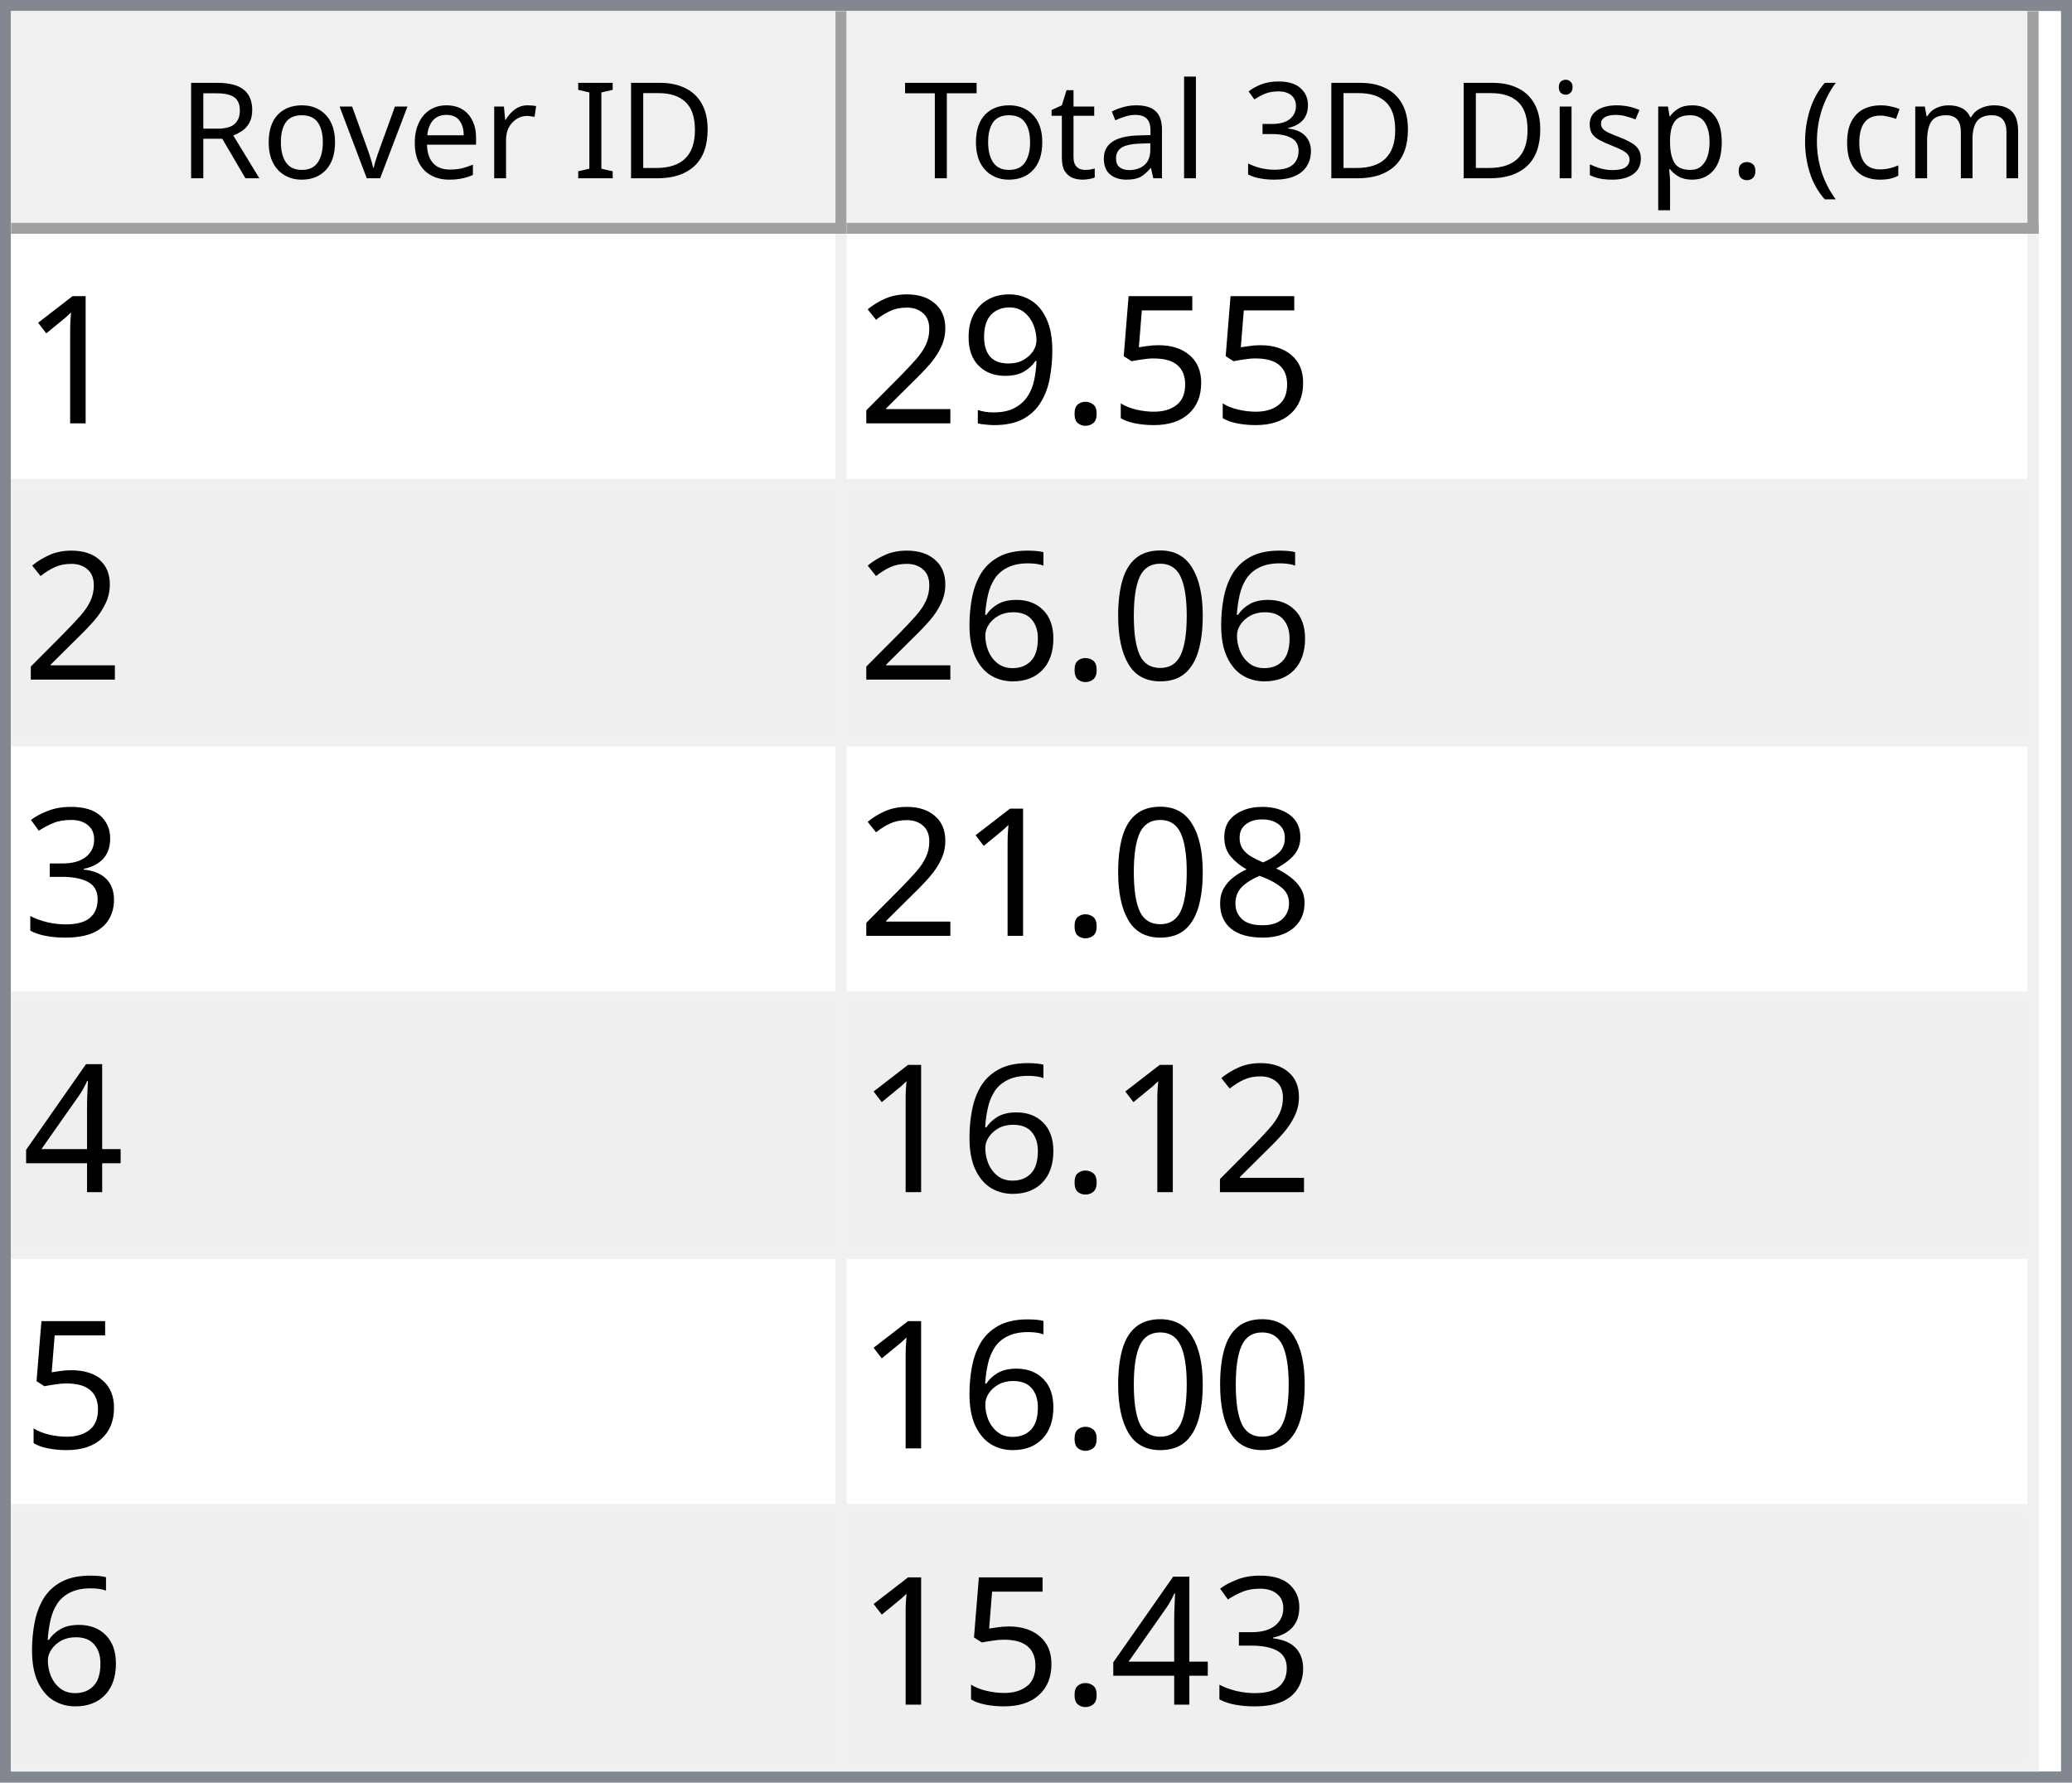
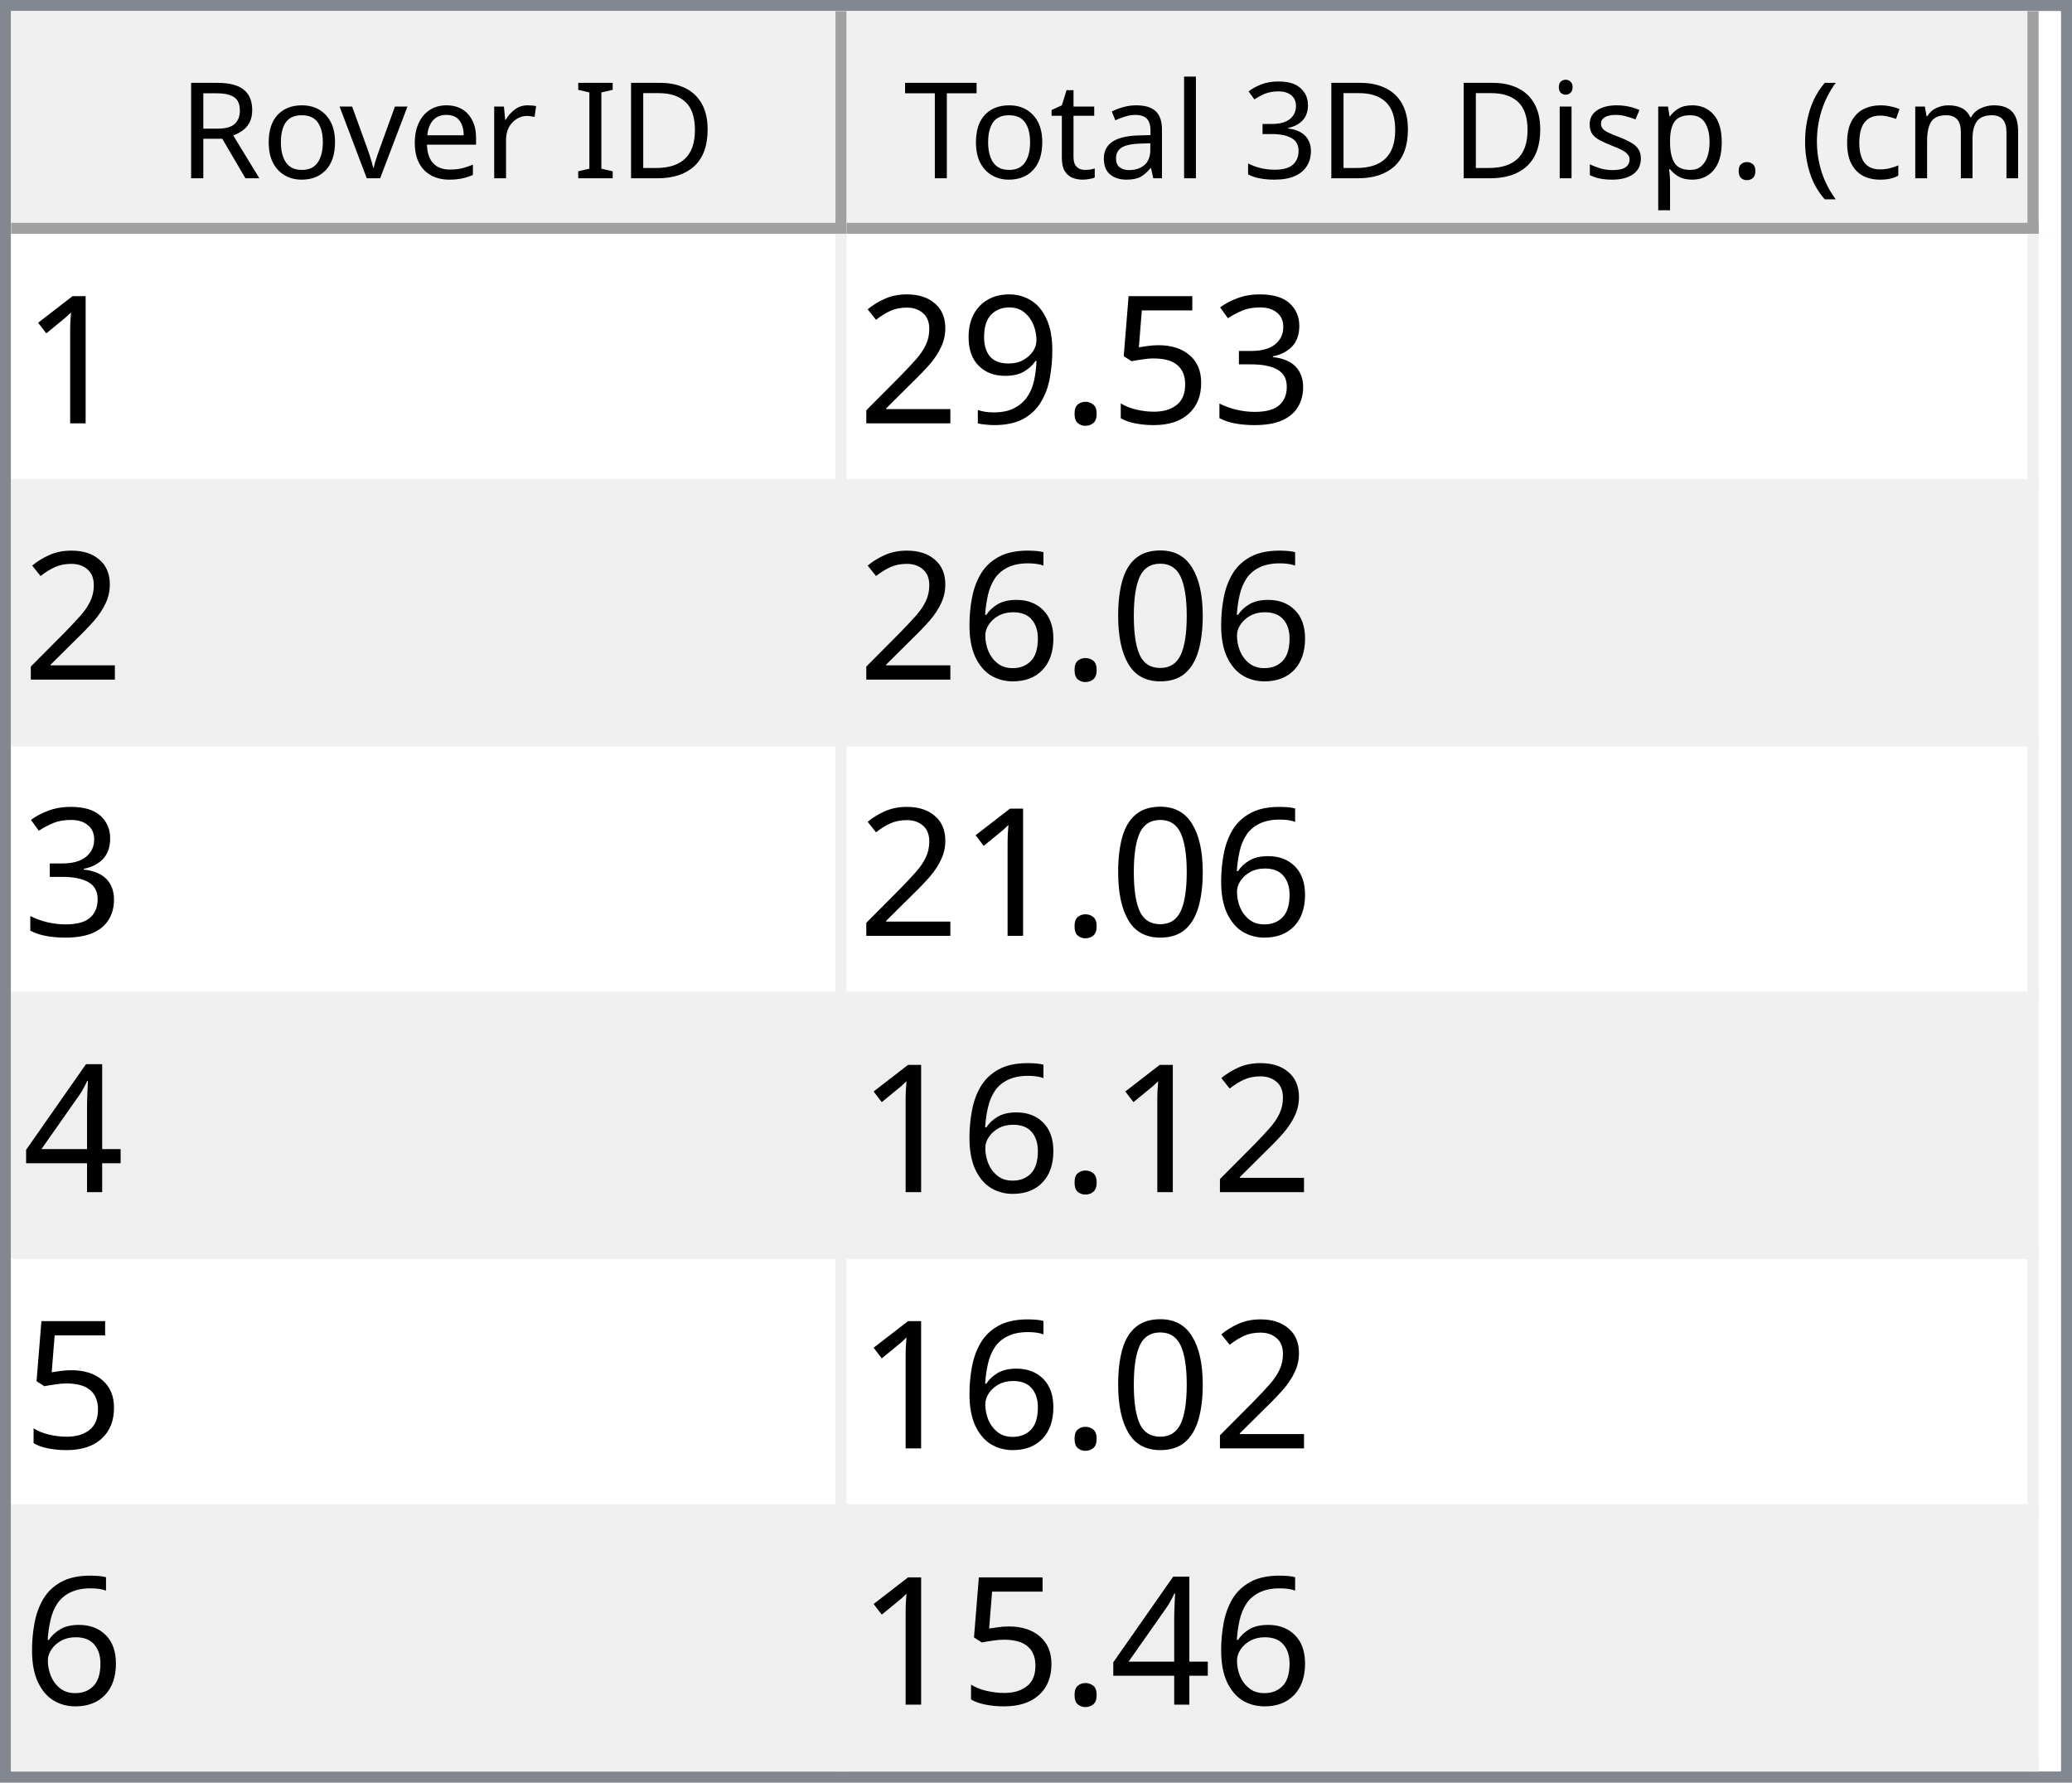
<svg xmlns="http://www.w3.org/2000/svg" style="fill-opacity:1; color-rendering:auto; color-interpolation:auto; text-rendering:auto; stroke:black; stroke-linecap:square; stroke-miterlimit:10; shape-rendering:auto; stroke-opacity:1; fill:black; stroke-dasharray:none; font-weight:normal; stroke-width:1; font-family:'Dialog'; font-style:normal; stroke-linejoin:miter; font-size:12px; stroke-dashoffset:0; image-rendering:auto;" width="186" height="160">
  <defs id="genericDefs" />
  <g>
    <defs id="defs1">
      <clipPath clipPathUnits="userSpaceOnUse" id="clipPath1">
        <path d="M0 0 L186 0 L186 160 L0 160 L0 0 Z" />
      </clipPath>
      <clipPath clipPathUnits="userSpaceOnUse" id="clipPath2">
        <path d="M0 0 L0 160 L186 160 L186 0 Z" />
      </clipPath>
      <clipPath clipPathUnits="userSpaceOnUse" id="clipPath3">
        <path d="M0 0 L0 20 L184 20 L184 0 Z" />
      </clipPath>
      <clipPath clipPathUnits="userSpaceOnUse" id="clipPath4">
        <path d="M0 0 L0 20 L75 20 L75 0 Z" />
      </clipPath>
      <clipPath clipPathUnits="userSpaceOnUse" id="clipPath5">
        <path d="M1 1 L1 19 L74 19 L74 1 Z" />
      </clipPath>
      <clipPath clipPathUnits="userSpaceOnUse" id="clipPath6">
        <path d="M0 0 L0 18 L73 18 L73 0 Z" />
      </clipPath>
      <clipPath clipPathUnits="userSpaceOnUse" id="clipPath7">
        <path d="M-0.5 -0.5 L-0.5 19.5 L74.5 19.5 L74.5 -0.5 Z" />
      </clipPath>
      <clipPath clipPathUnits="userSpaceOnUse" id="clipPath8">
        <path d="M0 0 L0 20 L107 20 L107 0 Z" />
      </clipPath>
      <clipPath clipPathUnits="userSpaceOnUse" id="clipPath9">
        <path d="M1 1 L1 19 L106 19 L106 1 Z" />
      </clipPath>
      <clipPath clipPathUnits="userSpaceOnUse" id="clipPath10">
        <path d="M0 0 L0 18 L105 18 L105 0 Z" />
      </clipPath>
      <clipPath clipPathUnits="userSpaceOnUse" id="clipPath11">
        <path d="M-0.5 -0.5 L-0.5 19.5 L106.5 19.5 L106.5 -0.5 Z" />
      </clipPath>
      <clipPath clipPathUnits="userSpaceOnUse" id="clipPath12">
        <path d="M0 0 L0 138 L184 138 L184 0 Z" />
      </clipPath>
      <clipPath clipPathUnits="userSpaceOnUse" id="clipPath13">
        <path d="M0 0 L0 138 L182 138 L182 0 Z" />
      </clipPath>
      <clipPath clipPathUnits="userSpaceOnUse" id="clipPath14">
        <path d="M-0.5 -0.5 L-0.5 137.5 L181.5 137.5 L181.5 -0.5 Z" />
      </clipPath>
      <clipPath clipPathUnits="userSpaceOnUse" id="clipPath15">
        <path d="M0 0 L0 22 L74 22 L74 0 Z" />
      </clipPath>
      <clipPath clipPathUnits="userSpaceOnUse" id="clipPath16">
        <path d="M0 0 L0 22 L106 22 L106 0 Z" />
      </clipPath>
      <font horiz-adv-x="64.551" id="font1">
        <font-face ascent="107.91" descent="25.098" units-per-em="100" style="font-style:normal; font-family:Segoe UI; font-weight:normal;" />
        <missing-glyph horiz-adv-x="64.551" d="M8.109 0 L8.109 68.266 L56.453 68.266 L56.453 0 L8.109 0 ZM15.328 7.234 L49.219 7.234 L49.219 61.031 L15.328 61.031 L15.328 7.234 Z" />
        <glyph unicode="D" horiz-adv-x="70.117" d="M9.188 0 L9.188 70.016 L28.516 70.016 Q65.531 70.016 65.531 35.891 Q65.531 19.672 55.25 9.836 Q44.969 0 27.734 0 L9.188 0 ZM17.391 62.594 L17.391 7.422 L27.828 7.422 Q41.609 7.422 49.273 14.797 Q56.938 22.172 56.938 35.688 Q56.938 62.594 28.328 62.594 L17.391 62.594 Z" />
        <glyph unicode="I" horiz-adv-x="26.611" d="M17.391 0 L9.188 0 L9.188 70.016 L17.391 70.016 L17.391 0 Z" />
        <glyph unicode=" " horiz-adv-x="27.393" d="" />
        <glyph unicode="r" horiz-adv-x="34.766" d="M34.188 41.891 Q32.078 43.5 28.125 43.5 Q23 43.5 19.555 38.672 Q16.109 33.844 16.109 25.484 L16.109 0 L8.109 0 L8.109 50 L16.109 50 L16.109 39.703 L16.312 39.703 Q18.016 44.969 21.531 47.922 Q25.047 50.875 29.391 50.875 Q32.516 50.875 34.188 50.203 L34.188 41.891 Z" />
        <glyph unicode="e" horiz-adv-x="52.295" d="M48.297 23 L12.984 23 Q13.188 14.656 17.484 10.109 Q21.781 5.562 29.297 5.562 Q37.75 5.562 44.828 11.141 L44.828 3.609 Q38.234 -1.172 27.391 -1.172 Q16.797 -1.172 10.742 5.641 Q4.688 12.453 4.688 24.812 Q4.688 36.469 11.305 43.82 Q17.922 51.172 27.734 51.172 Q37.547 51.172 42.922 44.828 Q48.297 38.484 48.297 27.203 L48.297 23 ZM40.094 29.781 Q40.047 36.719 36.75 40.578 Q33.453 44.438 27.594 44.438 Q21.922 44.438 17.969 40.383 Q14.016 36.328 13.094 29.781 L40.094 29.781 Z" />
        <glyph unicode="v" horiz-adv-x="47.9" d="M47.406 50 L27.484 0 L19.625 0 L0.688 50 L9.469 50 L22.172 13.672 Q23.578 9.672 23.922 6.688 L24.125 6.688 Q24.609 10.453 25.688 13.484 L38.969 50 L47.406 50 Z" />
        <glyph unicode="o" horiz-adv-x="58.594" d="M29 -1.172 Q17.922 -1.172 11.305 5.836 Q4.688 12.844 4.688 24.422 Q4.688 37.016 11.57 44.094 Q18.453 51.172 30.172 51.172 Q41.359 51.172 47.633 44.289 Q53.906 37.406 53.906 25.203 Q53.906 13.234 47.141 6.031 Q40.375 -1.172 29 -1.172 ZM29.594 44.438 Q21.875 44.438 17.383 39.188 Q12.891 33.938 12.891 24.703 Q12.891 15.828 17.43 10.695 Q21.969 5.562 29.594 5.562 Q37.359 5.562 41.531 10.594 Q45.703 15.625 45.703 24.906 Q45.703 34.281 41.531 39.359 Q37.359 44.438 29.594 44.438 Z" />
        <glyph unicode="R" horiz-adv-x="59.814" d="M59.375 0 L49.609 0 L37.891 19.625 Q36.281 22.359 34.766 24.289 Q33.25 26.219 31.664 27.438 Q30.078 28.656 28.25 29.219 Q26.422 29.781 24.125 29.781 L17.391 29.781 L17.391 0 L9.188 0 L9.188 70.016 L30.078 70.016 Q34.672 70.016 38.555 68.867 Q42.438 67.719 45.289 65.375 Q48.141 63.031 49.758 59.547 Q51.375 56.062 51.375 51.375 Q51.375 47.703 50.273 44.656 Q49.172 41.609 47.148 39.211 Q45.125 36.812 42.266 35.133 Q39.406 33.453 35.844 32.516 L35.844 32.328 Q37.594 31.547 38.891 30.547 Q40.188 29.547 41.359 28.18 Q42.531 26.812 43.68 25.078 Q44.828 23.344 46.234 21.047 L59.375 0 ZM17.391 62.594 L17.391 37.203 L28.516 37.203 Q31.594 37.203 34.203 38.133 Q36.812 39.062 38.719 40.797 Q40.625 42.531 41.703 45.047 Q42.781 47.562 42.781 50.688 Q42.781 56.297 39.141 59.445 Q35.5 62.594 28.609 62.594 L17.391 62.594 Z" />
        <glyph unicode=")" horiz-adv-x="30.176" d="M8.297 -15.922 L1.172 -15.922 Q16.406 2.344 16.406 26.812 Q16.406 51.469 1.078 70.016 L8.297 70.016 Q23.531 52.156 23.531 26.703 Q23.531 1.375 8.297 -15.922 Z" />
        <glyph unicode="m" horiz-adv-x="86.133" d="M79.109 0 L71.094 0 L71.094 28.719 Q71.094 37.016 68.531 40.727 Q65.969 44.438 59.906 44.438 Q54.781 44.438 51.195 39.75 Q47.609 35.062 47.609 28.516 L47.609 0 L39.594 0 L39.594 29.688 Q39.594 44.438 28.219 44.438 Q22.953 44.438 19.531 40.016 Q16.109 35.594 16.109 28.516 L16.109 0 L8.109 0 L8.109 50 L16.109 50 L16.109 42.094 L16.312 42.094 Q21.625 51.172 31.844 51.172 Q36.969 51.172 40.773 48.312 Q44.578 45.453 46 40.828 Q51.562 51.172 62.594 51.172 Q79.109 51.172 79.109 30.812 L79.109 0 Z" />
        <glyph unicode="c" horiz-adv-x="46.191" d="M42.188 2.297 Q36.422 -1.172 28.516 -1.172 Q17.828 -1.172 11.258 5.789 Q4.688 12.75 4.688 23.828 Q4.688 36.188 11.766 43.68 Q18.844 51.172 30.672 51.172 Q37.25 51.172 42.281 48.734 L42.281 40.531 Q36.719 44.438 30.375 44.438 Q22.703 44.438 17.797 38.945 Q12.891 33.453 12.891 24.516 Q12.891 15.719 17.508 10.641 Q22.125 5.562 29.891 5.562 Q36.422 5.562 42.188 9.906 L42.188 2.297 Z" />
        <glyph unicode="(" horiz-adv-x="30.176" d="M29.109 -15.922 L21.969 -15.922 Q6.844 1.375 6.844 26.703 Q6.844 52.156 21.969 70.016 L29.203 70.016 Q13.875 51.469 13.875 26.812 Q13.875 2.344 29.109 -15.922 Z" />
        <glyph unicode="." horiz-adv-x="21.68" d="M10.891 -1.078 Q8.641 -1.078 7.055 0.539 Q5.469 2.156 5.469 4.391 Q5.469 6.641 7.055 8.273 Q8.641 9.906 10.891 9.906 Q13.188 9.906 14.797 8.273 Q16.406 6.641 16.406 4.391 Q16.406 2.156 14.797 0.539 Q13.188 -1.078 10.891 -1.078 Z" />
        <glyph unicode="p" horiz-adv-x="58.789" d="M16.312 7.234 L16.109 7.234 L16.109 -23 L8.109 -23 L8.109 50 L16.109 50 L16.109 41.219 L16.312 41.219 Q22.219 51.172 33.594 51.172 Q43.266 51.172 48.688 44.461 Q54.109 37.75 54.109 26.469 Q54.109 13.922 48 6.375 Q41.891 -1.172 31.297 -1.172 Q21.578 -1.172 16.312 7.234 ZM16.109 27.391 L16.109 20.406 Q16.109 14.203 20.141 9.883 Q24.172 5.562 30.375 5.562 Q37.641 5.562 41.773 11.133 Q45.906 16.703 45.906 26.609 Q45.906 34.969 42.047 39.703 Q38.188 44.438 31.594 44.438 Q24.609 44.438 20.359 39.578 Q16.109 34.719 16.109 27.391 Z" />
        <glyph unicode="s" horiz-adv-x="42.432" d="M5.078 1.812 L5.078 10.406 Q11.625 5.562 19.484 5.562 Q30.031 5.562 30.031 12.594 Q30.031 14.594 29.125 15.992 Q28.219 17.391 26.68 18.461 Q25.141 19.531 23.07 20.383 Q21 21.234 18.609 22.172 Q15.281 23.484 12.766 24.828 Q10.25 26.172 8.57 27.859 Q6.891 29.547 6.031 31.695 Q5.172 33.844 5.172 36.719 Q5.172 40.234 6.789 42.945 Q8.406 45.656 11.086 47.484 Q13.766 49.312 17.211 50.242 Q20.656 51.172 24.312 51.172 Q30.812 51.172 35.938 48.922 L35.938 40.828 Q30.422 44.438 23.25 44.438 Q21 44.438 19.195 43.922 Q17.391 43.406 16.094 42.477 Q14.797 41.547 14.086 40.258 Q13.375 38.969 13.375 37.406 Q13.375 35.453 14.086 34.133 Q14.797 32.812 16.164 31.789 Q17.531 30.766 19.484 29.938 Q21.438 29.109 23.922 28.125 Q27.25 26.859 29.883 25.516 Q32.516 24.172 34.375 22.484 Q36.234 20.797 37.234 18.602 Q38.234 16.406 38.234 13.375 Q38.234 9.672 36.602 6.938 Q34.969 4.203 32.234 2.398 Q29.5 0.594 25.93 -0.289 Q22.359 -1.172 18.453 -1.172 Q10.75 -1.172 5.078 1.812 Z" />
        <glyph unicode="i" horiz-adv-x="24.219" d="M12.203 62.703 Q10.062 62.703 8.547 64.164 Q7.031 65.625 7.031 67.875 Q7.031 70.125 8.547 71.609 Q10.062 73.094 12.203 73.094 Q14.406 73.094 15.945 71.609 Q17.484 70.125 17.484 67.875 Q17.484 65.719 15.945 64.211 Q14.406 62.703 12.203 62.703 ZM16.109 0 L8.109 0 L8.109 50 L16.109 50 L16.109 0 Z" />
        <glyph unicode="3" horiz-adv-x="53.906" d="M46.531 19.828 Q46.531 15.094 44.75 11.211 Q42.969 7.328 39.719 4.57 Q36.469 1.812 31.93 0.297 Q27.391 -1.219 21.922 -1.219 Q11.922 -1.219 6 2.594 L6 11.188 Q13.094 5.609 22.219 5.609 Q25.875 5.609 28.828 6.539 Q31.781 7.469 33.906 9.227 Q36.031 10.984 37.18 13.477 Q38.328 15.969 38.328 19.094 Q38.328 32.812 18.797 32.812 L12.984 32.812 L12.984 39.594 L18.5 39.594 Q35.797 39.594 35.797 52.484 Q35.797 64.406 22.609 64.406 Q15.188 64.406 8.688 59.422 L8.688 67.188 Q15.375 71.188 24.609 71.188 Q29 71.188 32.57 69.969 Q36.141 68.75 38.68 66.555 Q41.219 64.359 42.609 61.281 Q44 58.203 44 54.5 Q44 40.672 30.031 36.719 L30.031 36.531 Q33.594 36.141 36.625 34.797 Q39.656 33.453 41.852 31.305 Q44.047 29.156 45.289 26.25 Q46.531 23.344 46.531 19.828 Z" />
        <glyph unicode="l" horiz-adv-x="24.219" d="M16.109 0 L8.109 0 L8.109 74.031 L16.109 74.031 L16.109 0 Z" />
        <glyph unicode="a" horiz-adv-x="50.879" d="M43.891 0 L35.891 0 L35.891 7.812 L35.688 7.812 Q30.469 -1.172 20.312 -1.172 Q12.844 -1.172 8.617 2.781 Q4.391 6.734 4.391 13.281 Q4.391 27.297 20.906 29.594 L35.891 31.688 Q35.891 44.438 25.594 44.438 Q16.547 44.438 9.281 38.281 L9.281 46.484 Q16.656 51.172 26.266 51.172 Q43.891 51.172 43.891 32.516 L43.891 0 ZM35.891 25.297 L23.828 23.641 Q18.266 22.859 15.43 20.875 Q12.594 18.891 12.594 13.875 Q12.594 10.203 15.211 7.883 Q17.828 5.562 22.172 5.562 Q28.125 5.562 32.008 9.742 Q35.891 13.922 35.891 20.312 L35.891 25.297 Z" />
        <glyph unicode="t" horiz-adv-x="33.887" d="M31.297 0.484 Q28.469 -1.078 23.828 -1.078 Q10.688 -1.078 10.688 13.578 L10.688 43.172 L2.094 43.172 L2.094 50 L10.688 50 L10.688 62.203 L18.703 64.797 L18.703 50 L31.297 50 L31.297 43.172 L18.703 43.172 L18.703 14.984 Q18.703 9.969 20.414 7.82 Q22.125 5.672 26.078 5.672 Q29.109 5.672 31.297 7.328 L31.297 0.484 Z" />
        <glyph unicode="T" horiz-adv-x="52.393" d="M50.594 62.594 L30.375 62.594 L30.375 0 L22.172 0 L22.172 62.594 L2 62.594 L2 70.016 L50.594 70.016 L50.594 62.594 Z" />
      </font>
      <font horiz-adv-x="75.0" id="font2">
        <font-face ascent="100.537" descent="21.973" units-per-em="100" style="font-style:normal; font-family:sans-serif; font-weight:normal;" />
        <missing-glyph horiz-adv-x="75.0" d="M12.5 0 L12.5 62.5 L62.5 62.5 L62.5 0 L12.5 0 ZM14.062 1.562 L60.938 1.562 L60.938 60.938 L14.062 60.938 L14.062 1.562 Z" />
        <glyph unicode="1" horiz-adv-x="55.615" d="M37.25 0 L28.469 0 L28.469 56 Q25.297 52.984 20.141 49.953 Q14.984 46.922 10.891 45.406 L10.891 53.906 Q18.266 57.375 23.781 62.305 Q29.297 67.234 31.594 71.875 L37.25 71.875 L37.25 0 Z" />
+         <glyph unicode="3" horiz-adv-x="55.615" d="M4.203 18.891 L12.984 20.062 Q14.5 12.594 18.141 9.297 Q21.781 6 27 6 Q33.203 6 37.477 10.297 Q41.75 14.594 41.75 20.953 Q41.75 27 37.797 30.93 Q33.844 34.859 27.734 34.859 Q25.25 34.859 21.531 33.891 L22.516 41.609 Q23.391 41.5 23.922 41.5 Q29.547 41.5 34.039 44.43 Q38.531 47.359 38.531 53.469 Q38.531 58.297 35.258 61.477 Q31.984 64.656 26.812 64.656 Q21.688 64.656 18.266 61.43 Q14.844 58.203 13.875 51.766 L5.078 53.328 Q6.688 62.156 12.398 67.016 Q18.109 71.875 26.609 71.875 Q32.469 71.875 37.398 69.359 Q42.328 66.844 44.945 62.5 Q47.562 58.156 47.562 53.266 Q47.562 48.641 45.07 44.828 Q42.578 41.016 37.703 38.766 Q44.047 37.312 47.562 32.695 Q51.078 28.078 51.078 21.141 Q51.078 11.766 44.242 5.25 Q37.406 -1.266 26.953 -1.266 Q17.531 -1.266 11.305 4.352 Q5.078 9.969 4.203 18.891 Z" />
        <glyph unicode="5" horiz-adv-x="55.615" d="M4.156 18.75 L13.375 19.531 Q14.406 12.797 18.141 9.398 Q21.875 6 27.156 6 Q33.5 6 37.891 10.789 Q42.281 15.578 42.281 23.484 Q42.281 31 38.062 35.352 Q33.844 39.703 27 39.703 Q22.75 39.703 19.336 37.773 Q15.922 35.844 13.969 32.766 L5.719 33.844 L12.641 70.609 L48.25 70.609 L48.25 62.203 L19.672 62.203 L15.828 42.969 Q22.266 47.469 29.344 47.469 Q38.719 47.469 45.164 40.969 Q51.609 34.469 51.609 24.266 Q51.609 14.547 45.953 7.469 Q39.062 -1.219 27.156 -1.219 Q17.391 -1.219 11.211 4.25 Q5.031 9.719 4.156 18.75 Z" />
        <glyph unicode="." horiz-adv-x="27.783" d="M9.078 0 L9.078 10.016 L19.094 10.016 L19.094 0 L9.078 0 Z" />
        <glyph unicode="9" horiz-adv-x="55.615" d="M5.469 16.547 L13.922 17.328 Q14.984 11.375 18.016 8.688 Q21.047 6 25.781 6 Q29.828 6 32.883 7.859 Q35.938 9.719 37.891 12.82 Q39.844 15.922 41.164 21.195 Q42.484 26.469 42.484 31.938 Q42.484 32.516 42.438 33.688 Q39.797 29.5 35.234 26.883 Q30.672 24.266 25.344 24.266 Q16.453 24.266 10.305 30.711 Q4.156 37.156 4.156 47.703 Q4.156 58.594 10.578 65.234 Q17 71.875 26.656 71.875 Q33.641 71.875 39.43 68.117 Q45.219 64.359 48.219 57.398 Q51.219 50.438 51.219 37.25 Q51.219 23.531 48.242 15.406 Q45.266 7.281 39.383 3.031 Q33.5 -1.219 25.594 -1.219 Q17.188 -1.219 11.867 3.445 Q6.547 8.109 5.469 16.547 ZM41.453 48.141 Q41.453 55.719 37.43 60.156 Q33.406 64.594 27.734 64.594 Q21.875 64.594 17.531 59.812 Q13.188 55.031 13.188 47.406 Q13.188 40.578 17.312 36.305 Q21.438 32.031 27.484 32.031 Q33.594 32.031 37.523 36.305 Q41.453 40.578 41.453 48.141 Z" />
        <glyph unicode="2" horiz-adv-x="55.615" d="M50.344 8.453 L50.344 0 L3.031 0 Q2.938 3.172 4.047 6.109 Q5.859 10.938 9.836 15.625 Q13.812 20.312 21.344 26.469 Q33.016 36.031 37.117 41.625 Q41.219 47.219 41.219 52.203 Q41.219 57.422 37.477 61.008 Q33.734 64.594 27.734 64.594 Q21.391 64.594 17.578 60.789 Q13.766 56.984 13.719 50.25 L4.688 51.172 Q5.609 61.281 11.664 66.578 Q17.719 71.875 27.938 71.875 Q38.234 71.875 44.242 66.164 Q50.25 60.453 50.25 52 Q50.25 47.703 48.492 43.555 Q46.734 39.406 42.656 34.812 Q38.578 30.219 29.109 22.219 Q21.188 15.578 18.945 13.211 Q16.703 10.844 15.234 8.453 L50.344 8.453 Z" />
        <glyph unicode="0" horiz-adv-x="55.615" d="M4.156 35.297 Q4.156 48 6.766 55.742 Q9.375 63.484 14.523 67.68 Q19.672 71.875 27.484 71.875 Q33.25 71.875 37.594 69.555 Q41.938 67.234 44.773 62.867 Q47.609 58.5 49.219 52.227 Q50.828 45.953 50.828 35.297 Q50.828 22.703 48.242 14.969 Q45.656 7.234 40.508 3.008 Q35.359 -1.219 27.484 -1.219 Q17.141 -1.219 11.234 6.203 Q4.156 15.141 4.156 35.297 ZM13.188 35.297 Q13.188 17.672 17.312 11.836 Q21.438 6 27.484 6 Q33.547 6 37.672 11.859 Q41.797 17.719 41.797 35.297 Q41.797 52.984 37.672 58.789 Q33.547 64.594 27.391 64.594 Q21.344 64.594 17.719 59.469 Q13.188 52.938 13.188 35.297 Z" />
        <glyph unicode="6" horiz-adv-x="55.615" d="M49.75 54.047 L41.016 53.375 Q39.844 58.547 37.703 60.891 Q34.125 64.656 28.906 64.656 Q24.703 64.656 21.531 62.312 Q17.391 59.281 14.992 53.469 Q12.594 47.656 12.5 36.922 Q15.672 41.75 20.266 44.094 Q24.859 46.438 29.891 46.438 Q38.672 46.438 44.852 39.969 Q51.031 33.5 51.031 23.25 Q51.031 16.5 48.125 10.719 Q45.219 4.938 40.141 1.859 Q35.062 -1.219 28.609 -1.219 Q17.625 -1.219 10.695 6.859 Q3.766 14.938 3.766 33.5 Q3.766 54.25 11.422 63.672 Q18.109 71.875 29.438 71.875 Q37.891 71.875 43.289 67.141 Q48.688 62.406 49.75 54.047 ZM13.875 23.188 Q13.875 18.656 15.797 14.508 Q17.719 10.359 21.188 8.18 Q24.656 6 28.469 6 Q34.031 6 38.039 10.492 Q42.047 14.984 42.047 22.703 Q42.047 30.125 38.086 34.398 Q34.125 38.672 28.125 38.672 Q22.172 38.672 18.023 34.398 Q13.875 30.125 13.875 23.188 Z" />
-         <glyph unicode="3" horiz-adv-x="55.615" d="M4.203 18.891 L12.984 20.062 Q14.5 12.594 18.141 9.297 Q21.781 6 27 6 Q33.203 6 37.477 10.297 Q41.75 14.594 41.75 20.953 Q41.75 27 37.797 30.93 Q33.844 34.859 27.734 34.859 Q25.25 34.859 21.531 33.891 L22.516 41.609 Q23.391 41.5 23.922 41.5 Q29.547 41.5 34.039 44.43 Q38.531 47.359 38.531 53.469 Q38.531 58.297 35.258 61.477 Q31.984 64.656 26.812 64.656 Q21.688 64.656 18.266 61.43 Q14.844 58.203 13.875 51.766 L5.078 53.328 Q6.688 62.156 12.398 67.016 Q18.109 71.875 26.609 71.875 Q32.469 71.875 37.398 69.359 Q42.328 66.844 44.945 62.5 Q47.562 58.156 47.562 53.266 Q47.562 48.641 45.07 44.828 Q42.578 41.016 37.703 38.766 Q44.047 37.312 47.562 32.695 Q51.078 28.078 51.078 21.141 Q51.078 11.766 44.242 5.25 Q37.406 -1.266 26.953 -1.266 Q17.531 -1.266 11.305 4.352 Q5.078 9.969 4.203 18.891 Z" />
-         <glyph unicode="8" horiz-adv-x="55.615" d="M17.672 38.812 Q12.203 40.828 9.57 44.539 Q6.938 48.25 6.938 53.422 Q6.938 61.234 12.555 66.555 Q18.172 71.875 27.484 71.875 Q36.859 71.875 42.578 66.43 Q48.297 60.984 48.297 53.172 Q48.297 48.188 45.68 44.508 Q43.062 40.828 37.75 38.812 Q44.344 36.672 47.781 31.883 Q51.219 27.094 51.219 20.453 Q51.219 11.281 44.727 5.031 Q38.234 -1.219 27.641 -1.219 Q17.047 -1.219 10.547 5.055 Q4.047 11.328 4.047 20.703 Q4.047 27.688 7.594 32.398 Q11.141 37.109 17.672 38.812 ZM15.922 53.719 Q15.922 48.641 19.195 45.414 Q22.469 42.188 27.688 42.188 Q32.766 42.188 36.016 45.383 Q39.266 48.578 39.266 53.219 Q39.266 58.062 35.914 61.359 Q32.562 64.656 27.594 64.656 Q22.562 64.656 19.242 61.43 Q15.922 58.203 15.922 53.719 ZM13.094 20.656 Q13.094 16.891 14.875 13.375 Q16.656 9.859 20.172 7.93 Q23.688 6 27.734 6 Q34.031 6 38.133 10.055 Q42.234 14.109 42.234 20.359 Q42.234 26.703 38.016 30.859 Q33.797 35.016 27.438 35.016 Q21.234 35.016 17.164 30.914 Q13.094 26.812 13.094 20.656 Z" />
        <glyph unicode="4" horiz-adv-x="55.615" d="M32.328 0 L32.328 17.141 L1.266 17.141 L1.266 25.203 L33.938 71.578 L41.109 71.578 L41.109 25.203 L50.781 25.203 L50.781 17.141 L41.109 17.141 L41.109 0 L32.328 0 ZM32.328 25.203 L32.328 57.469 L9.906 25.203 L32.328 25.203 Z" />
      </font>
    </defs>
    <g style="fill:white; stroke:white;">
      <rect x="0" y="0" width="186" style="clip-path:url(#clipPath1); stroke:none;" height="160" />
    </g>
    <g style="fill:white; text-rendering:optimizeSpeed; color-rendering:optimizeSpeed; image-rendering:optimizeSpeed; shape-rendering:crispEdges; stroke:white; color-interpolation:sRGB;">
      <rect x="0" width="186" height="160" y="0" style="stroke:none;" />
      <path style="stroke:none;" d="M0 160 L186 160 L186 0 L0 0 Z" />
    </g>
    <g style="fill:rgb(240,240,240); font-family:'Segoe UI'; stroke:rgb(240,240,240);">
      <rect x="0" y="0" width="186" style="clip-path:url(#clipPath2); stroke:none;" height="160" />
    </g>
    <g style="fill:rgb(130,135,144); font-family:'Segoe UI'; stroke:rgb(130,135,144);">
      <path d="M0 0 L186 0 L186 160 L0 160 L0 0 ZM1 1 L185 1 L185 159 L1 159 L1 1 Z" style="fill-rule:evenodd; clip-path:url(#clipPath2); stroke:none;" />
    </g>
    <g style="fill:white; font-family:'Segoe UI'; stroke:white;" transform="translate(1,1)">
      <rect x="0" y="0" width="184" style="clip-path:url(#clipPath3); stroke:none;" height="20" />
    </g>
    <g style="fill:rgb(240,240,240); font-family:'Segoe UI'; stroke:rgb(240,240,240);" transform="translate(1,1)">
      <rect x="0" y="0" width="75" style="clip-path:url(#clipPath4); stroke:none;" height="20" />
    </g>
    <g style="font-family:'Segoe UI';" transform="translate(2,2)">
      <text x="14" xml:space="preserve" y="14" style="clip-path:url(#clipPath6); stroke:none;">Rover ID</text>
    </g>
    <g style="fill:rgb(160,160,160); font-family:'Segoe UI'; stroke:rgb(160,160,160); stroke-linejoin:bevel;" transform="translate(1.5,1.5)">
      <line x1="74" x2="74" y1="0" style="fill:none; clip-path:url(#clipPath7);" y2="19" />
    </g>
    <g style="fill:rgb(160,160,160); font-family:'Segoe UI'; stroke:rgb(160,160,160); stroke-linejoin:bevel;" transform="matrix(1,0,0,1,1,1) translate(0.5,0.5)">
      <line x1="0" x2="74" y1="19" style="fill:none; clip-path:url(#clipPath7);" y2="19" />
    </g>
    <g style="fill:rgb(240,240,240); font-family:'Segoe UI'; stroke:rgb(240,240,240);" transform="translate(76,1)">
      <rect x="0" y="0" width="107" style="clip-path:url(#clipPath8); stroke:none;" height="20" />
    </g>
    <g style="font-family:'Segoe UI';" transform="translate(77,2)">
      <text x="1" xml:space="preserve" y="14" style="clip-path:url(#clipPath10); stroke:none;"> Total 3D Disp. (cm)</text>
    </g>
    <g style="fill:rgb(160,160,160); font-family:'Segoe UI'; stroke:rgb(160,160,160); stroke-linejoin:bevel;" transform="translate(76.5,1.5)">
      <line x1="106" x2="106" y1="0" style="fill:none; clip-path:url(#clipPath11);" y2="19" />
    </g>
    <g style="fill:rgb(160,160,160); font-family:'Segoe UI'; stroke:rgb(160,160,160); stroke-linejoin:bevel;" transform="matrix(1,0,0,1,76,1) translate(0.5,0.5)">
      <line x1="0" x2="106" y1="19" style="fill:none; clip-path:url(#clipPath11);" y2="19" />
    </g>
    <g style="fill:white; font-family:'Segoe UI'; stroke:white;" transform="translate(1,21)">
      <rect x="0" y="0" width="184" style="clip-path:url(#clipPath12); stroke:none;" height="138" />
    </g>
    <g style="fill:rgb(240,240,240); font-size:16px; font-family:sans-serif; stroke:rgb(240,240,240);" transform="translate(1,21)">
      <rect x="0" y="0" width="182" style="clip-path:url(#clipPath13); stroke:none;" height="138" />
      <line transform="translate(0.5,0.5)" x1="0" x2="181" y1="22" style="clip-path:url(#clipPath14); fill:none; stroke-linejoin:bevel;" y2="22" />
    </g>
    <g transform="matrix(1,0,0,1,1,21) translate(0.5,0.5)" style="fill:rgb(240,240,240); font-size:16px; font-family:sans-serif; stroke:rgb(240,240,240); stroke-linejoin:bevel;">
      <line x1="0" x2="181" y1="45" style="fill:none; clip-path:url(#clipPath14);" y2="45" />
    </g>
    <g transform="matrix(1,0,0,1,1,21) translate(0.5,0.5)" style="fill:rgb(240,240,240); font-size:16px; font-family:sans-serif; stroke:rgb(240,240,240); stroke-linejoin:bevel;">
      <line x1="0" x2="181" y1="68" style="fill:none; clip-path:url(#clipPath14);" y2="68" />
    </g>
    <g transform="matrix(1,0,0,1,1,21) translate(0.5,0.5)" style="fill:rgb(240,240,240); font-size:16px; font-family:sans-serif; stroke:rgb(240,240,240); stroke-linejoin:bevel;">
      <line x1="0" x2="181" y1="91" style="fill:none; clip-path:url(#clipPath14);" y2="91" />
    </g>
    <g transform="matrix(1,0,0,1,1,21) translate(0.5,0.5)" style="fill:rgb(240,240,240); font-size:16px; font-family:sans-serif; stroke:rgb(240,240,240); stroke-linejoin:bevel;">
      <line x1="0" x2="181" y1="114" style="fill:none; clip-path:url(#clipPath14);" y2="114" />
    </g>
    <g transform="matrix(1,0,0,1,1,21) translate(0.5,0.5)" style="fill:rgb(240,240,240); font-size:16px; font-family:sans-serif; stroke:rgb(240,240,240); stroke-linejoin:bevel;">
      <line x1="0" x2="181" y1="137" style="fill:none; clip-path:url(#clipPath14);" y2="137" />
    </g>
    <g transform="matrix(1,0,0,1,1,21) translate(0.5,0.5)" style="fill:rgb(240,240,240); font-size:16px; font-family:sans-serif; stroke:rgb(240,240,240); stroke-linejoin:bevel;">
      <line x1="74" x2="74" y1="0" style="fill:none; clip-path:url(#clipPath14);" y2="137" />
    </g>
    <g transform="matrix(1,0,0,1,1,21) translate(0.5,0.5)" style="fill:rgb(240,240,240); font-size:16px; font-family:sans-serif; stroke:rgb(240,240,240); stroke-linejoin:bevel;">
      <line x1="181" x2="181" y1="0" style="fill:none; clip-path:url(#clipPath14);" y2="137" />
    </g>
    <g style="fill:white; font-size:16px; font-family:sans-serif; stroke:white;" transform="matrix(1,0,0,1,1,21)">
      <rect x="0" y="0" width="74" style="clip-path:url(#clipPath15); stroke:none;" height="22" />
      <text x="1" y="17" style="fill:black; clip-path:url(#clipPath15); stroke:none;" xml:space="preserve">1</text>
    </g>
    <g style="fill:white; font-size:16px; font-family:sans-serif; stroke:white;" transform="matrix(1,0,0,1,1,21) translate(75,0)">
      <rect x="0" y="0" width="106" style="clip-path:url(#clipPath16); stroke:none;" height="22" />
-       <text x="1" y="17" style="fill:black; clip-path:url(#clipPath16); stroke:none;" xml:space="preserve">29.55</text>
+       <text x="1" y="17" style="fill:black; clip-path:url(#clipPath16); stroke:none;" xml:space="preserve">29.53</text>
    </g>
    <g style="fill:rgb(239,239,239); font-size:16px; font-family:sans-serif; stroke:rgb(239,239,239);" transform="matrix(1,0,0,1,1,21) translate(0,23)">
      <rect x="0" y="0" width="74" style="clip-path:url(#clipPath15); stroke:none;" height="22" />
      <text x="1" y="17" style="fill:black; clip-path:url(#clipPath15); stroke:none;" xml:space="preserve">2</text>
    </g>
    <g style="fill:rgb(239,239,239); font-size:16px; font-family:sans-serif; stroke:rgb(239,239,239);" transform="matrix(1,0,0,1,1,21) translate(75,23)">
      <rect x="0" y="0" width="106" style="clip-path:url(#clipPath16); stroke:none;" height="22" />
      <text x="1" y="17" style="fill:black; clip-path:url(#clipPath16); stroke:none;" xml:space="preserve">26.06</text>
    </g>
    <g style="fill:white; font-size:16px; font-family:sans-serif; stroke:white;" transform="matrix(1,0,0,1,1,21) translate(0,46)">
      <rect x="0" y="0" width="74" style="clip-path:url(#clipPath15); stroke:none;" height="22" />
      <text x="1" y="17" style="fill:black; clip-path:url(#clipPath15); stroke:none;" xml:space="preserve">3</text>
    </g>
    <g style="fill:white; font-size:16px; font-family:sans-serif; stroke:white;" transform="matrix(1,0,0,1,1,21) translate(75,46)">
      <rect x="0" y="0" width="106" style="clip-path:url(#clipPath16); stroke:none;" height="22" />
-       <text x="1" y="17" style="fill:black; clip-path:url(#clipPath16); stroke:none;" xml:space="preserve">21.08</text>
+       <text x="1" y="17" style="fill:black; clip-path:url(#clipPath16); stroke:none;" xml:space="preserve">21.06</text>
    </g>
    <g style="fill:rgb(239,239,239); font-size:16px; font-family:sans-serif; stroke:rgb(239,239,239);" transform="matrix(1,0,0,1,1,21) translate(0,69)">
      <rect x="0" y="0" width="74" style="clip-path:url(#clipPath15); stroke:none;" height="22" />
      <text x="1" y="17" style="fill:black; clip-path:url(#clipPath15); stroke:none;" xml:space="preserve">4</text>
    </g>
    <g style="fill:rgb(239,239,239); font-size:16px; font-family:sans-serif; stroke:rgb(239,239,239);" transform="matrix(1,0,0,1,1,21) translate(75,69)">
      <rect x="0" y="0" width="106" style="clip-path:url(#clipPath16); stroke:none;" height="22" />
      <text x="1" y="17" style="fill:black; clip-path:url(#clipPath16); stroke:none;" xml:space="preserve">16.12</text>
    </g>
    <g style="fill:white; font-size:16px; font-family:sans-serif; stroke:white;" transform="matrix(1,0,0,1,1,21) translate(0,92)">
      <rect x="0" y="0" width="74" style="clip-path:url(#clipPath15); stroke:none;" height="22" />
      <text x="1" y="17" style="fill:black; clip-path:url(#clipPath15); stroke:none;" xml:space="preserve">5</text>
    </g>
    <g style="fill:white; font-size:16px; font-family:sans-serif; stroke:white;" transform="matrix(1,0,0,1,1,21) translate(75,92)">
      <rect x="0" y="0" width="106" style="clip-path:url(#clipPath16); stroke:none;" height="22" />
-       <text x="1" y="17" style="fill:black; clip-path:url(#clipPath16); stroke:none;" xml:space="preserve">16.00</text>
+       <text x="1" y="17" style="fill:black; clip-path:url(#clipPath16); stroke:none;" xml:space="preserve">16.02</text>
    </g>
    <g style="fill:rgb(239,239,239); font-size:16px; font-family:sans-serif; stroke:rgb(239,239,239);" transform="matrix(1,0,0,1,1,21) translate(0,115)">
      <rect x="0" y="0" width="74" style="clip-path:url(#clipPath15); stroke:none;" height="22" />
      <text x="1" y="17" style="fill:black; clip-path:url(#clipPath15); stroke:none;" xml:space="preserve">6</text>
    </g>
    <g style="fill:rgb(239,239,239); font-size:16px; font-family:sans-serif; stroke:rgb(239,239,239);" transform="matrix(1,0,0,1,1,21) translate(75,115)">
      <rect x="0" y="0" width="106" style="clip-path:url(#clipPath16); stroke:none;" height="22" />
-       <text x="1" y="17" style="fill:black; clip-path:url(#clipPath16); stroke:none;" xml:space="preserve">15.43</text>
+       <text x="1" y="17" style="fill:black; clip-path:url(#clipPath16); stroke:none;" xml:space="preserve">15.46</text>
    </g>
  </g>
</svg>
